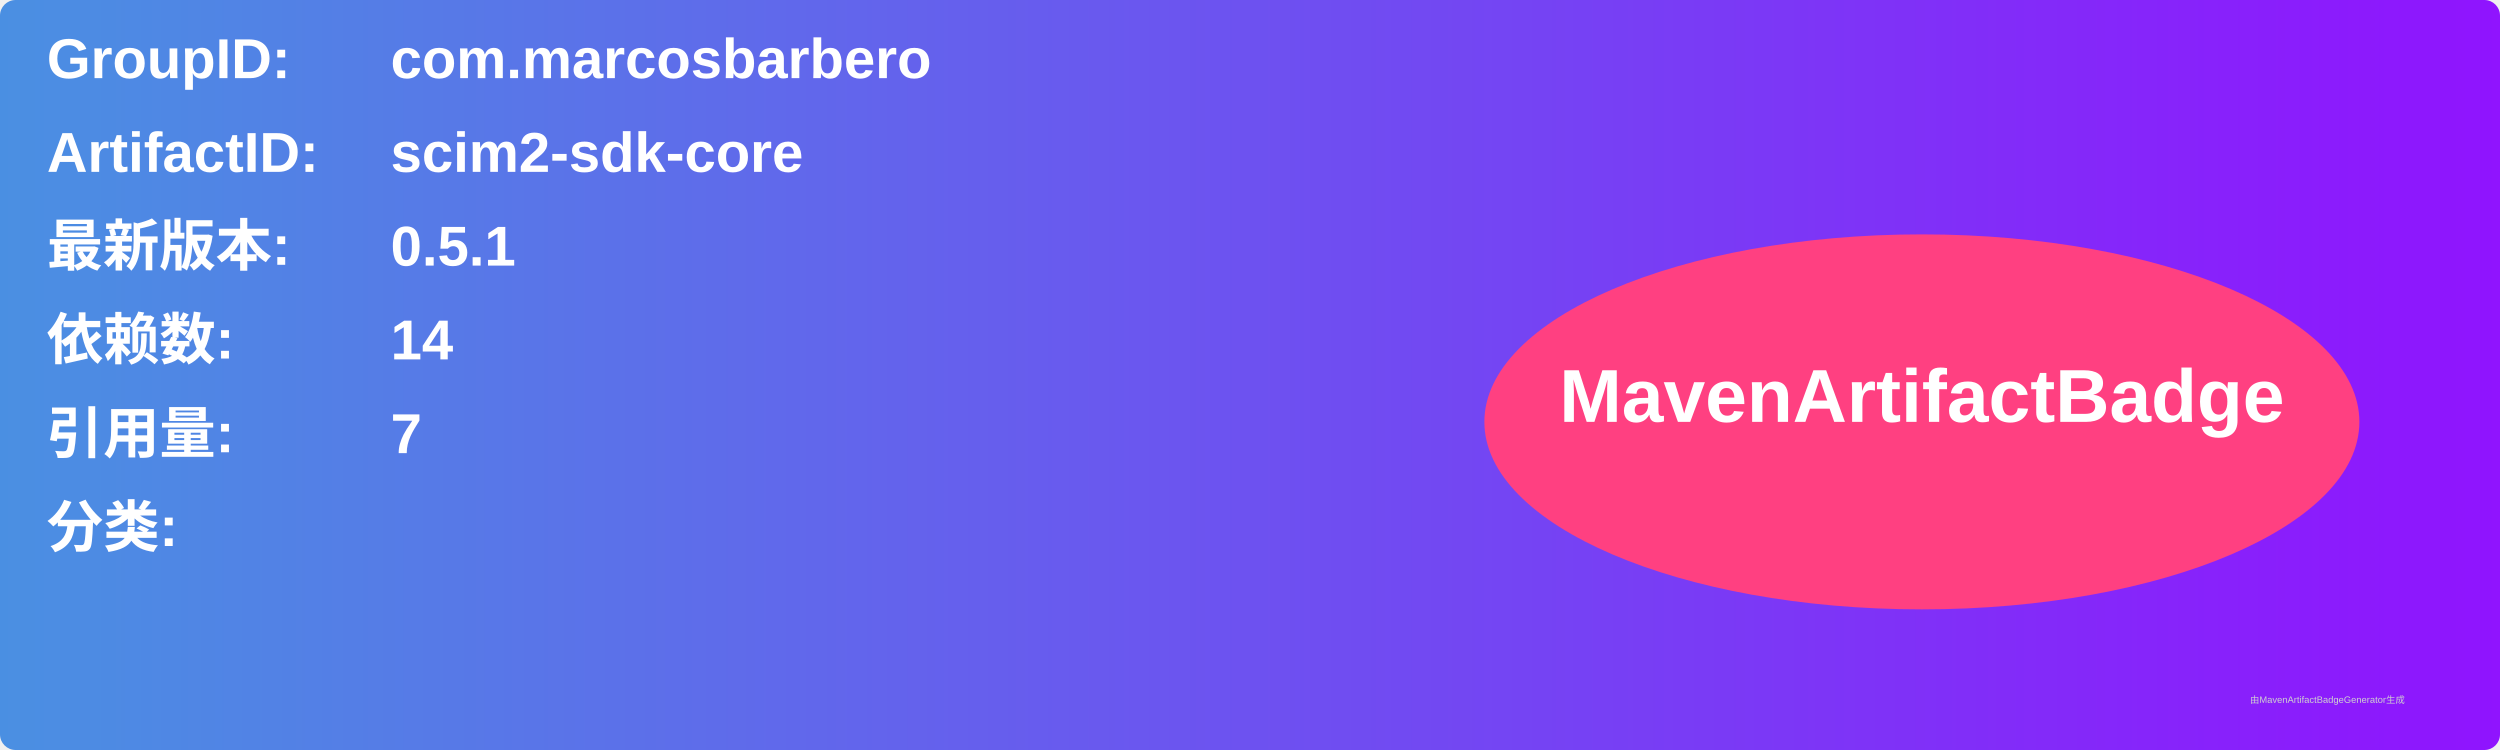
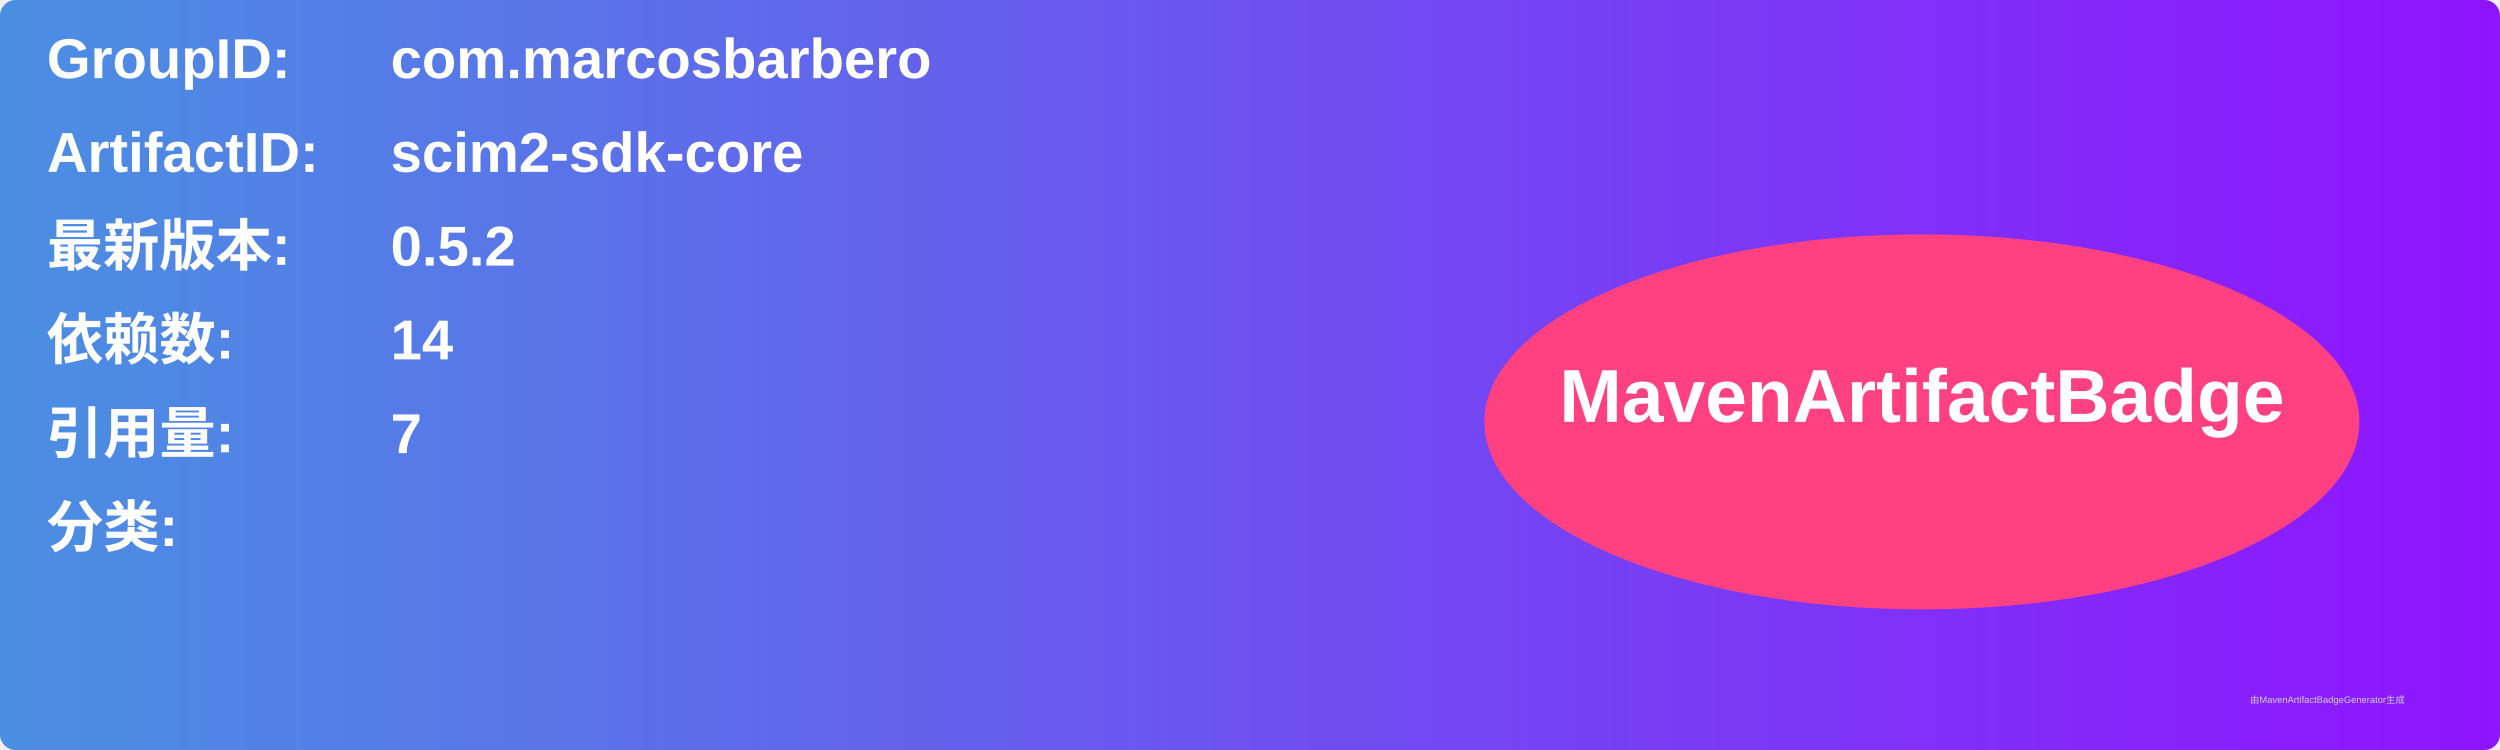
<svg xmlns="http://www.w3.org/2000/svg" width="800" height="240" viewBox="0 0 800 240">
  <linearGradient id="grad" x1="0%" y1="0%" x2="100%" y2="0%">
    <stop offset="0%" stop-color="#4a90e2" />
    <stop offset="100%" stop-color="#9013fe" />
  </linearGradient>
  <rect width="100%" height="100%" rx="5" ry="5" fill="url(#grad)" />
  <g transform="translate(15, 15)">
    <text x="0" y="10" font-family="Arial" font-size="18" fill="white" font-weight="bold" width="260">GroupID:</text>
    <text x="110" y="10" font-family="Arial" font-size="18" fill="white" font-weight="bold" width="460">com.marcosbarbero</text>
    <text x="0" y="40" font-family="Arial" font-size="18" fill="white" font-weight="bold" width="260">ArtifactID:</text>
    <text x="110" y="40" font-family="Arial" font-size="18" fill="white" font-weight="bold" width="460">scim2-sdk-core</text>
    <text x="0" y="70" font-family="Arial" font-size="18" fill="white" font-weight="bold">最新版本:</text>
    <text x="110" y="70" font-family="Arial" font-size="18" fill="white" font-weight="bold">
-       <tspan font-weight="bold">0.5.1</tspan>
+       <tspan font-weight="bold">0.5.2</tspan>
    </text>
    <text x="0" y="100" font-family="Arial" font-size="18" fill="white" font-weight="bold">依赖数: </text>
    <text x="110" y="100" font-family="Arial" font-size="18" fill="white">
      <tspan font-weight="bold">14</tspan>
    </text>
    <text x="0" y="130" font-family="Arial" font-size="18" fill="white" font-weight="bold">引用量: </text>
    <text x="110" y="130" font-family="Arial" font-size="18" fill="white">
      <tspan font-weight="bold">7</tspan>
    </text>
    <text x="0" y="160" font-family="Arial" font-size="18" fill="white" font-weight="bold">分类:</text>
    <text x="10" y="190" font-family="Arial" font-size="10" fill="white">
      <tspan font-weight="bold" />
    </text>
    <ellipse cx="600" cy="120" rx="140" ry="60" fill="#ff4081" />
    <text x="600" y="120" text-anchor="middle" font-family="Arial" font-size="24" fill="white" font-weight="bold">MavenArtifactBadge</text>
  </g>
  <text x="720" y="225" font-family="Arial" font-size="3" fill="#d0d0d0">由MavenArtifactBadgeGenerator生成</text>
</svg>
